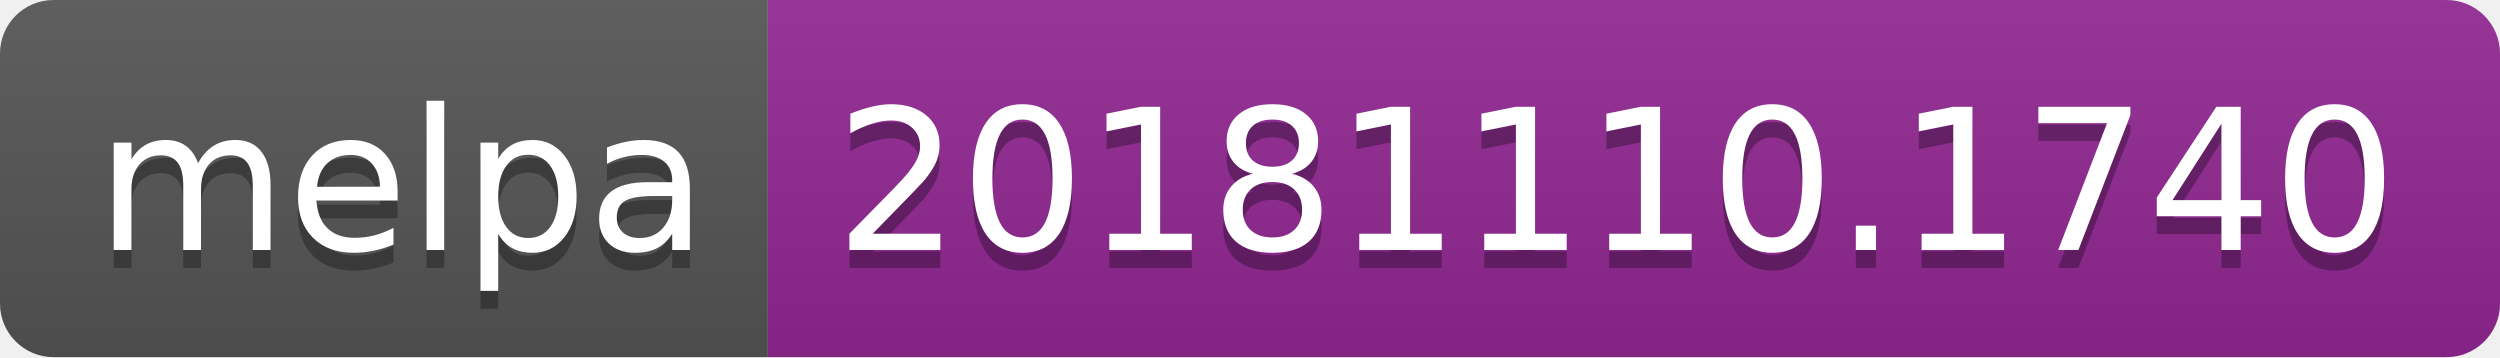
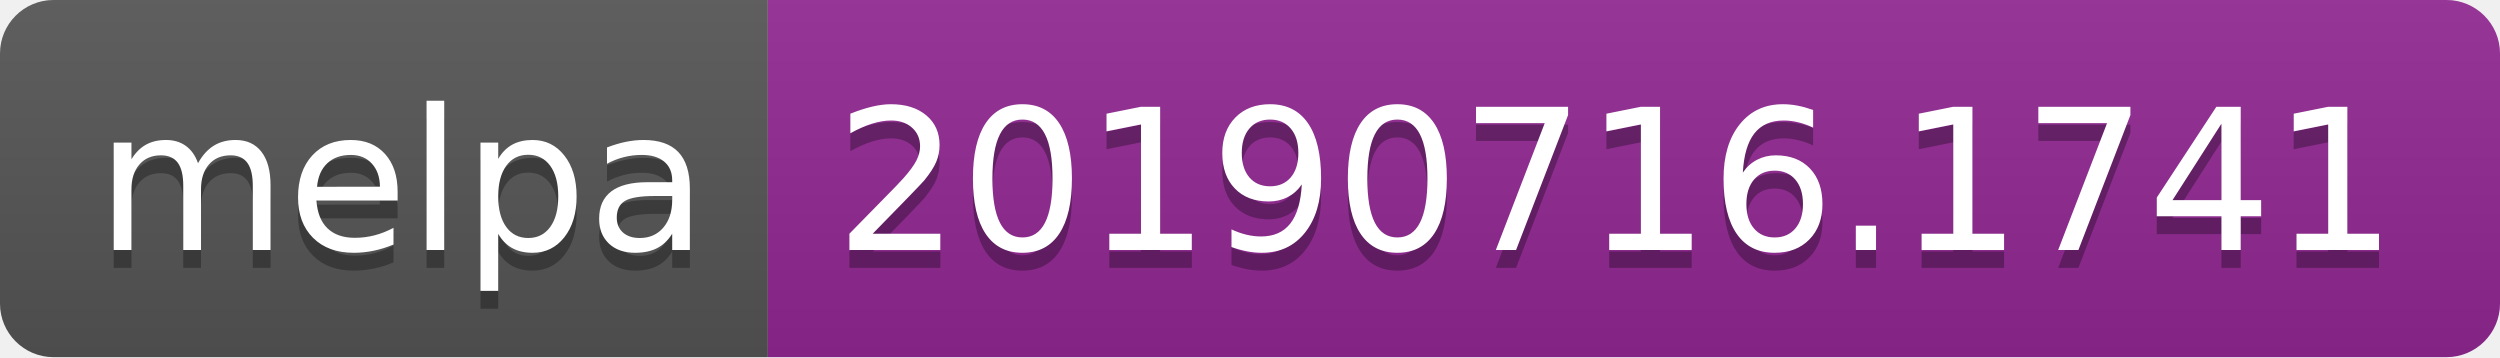
<svg xmlns="http://www.w3.org/2000/svg" width="140" height="20">
  <linearGradient id="b" x2="0" y2="100%">
    <stop offset="0" stop-color="#bbb" stop-opacity=".1" />
    <stop offset="1" stop-opacity=".1" />
  </linearGradient>
  <clipPath id="a">
    <rect width="140" height="20" rx="3" fill="#fff" />
  </clipPath>
  <g clip-path="url(#a)">
    <path fill="#555" d="M0 0h43v20H0z" />
    <path fill="#922793" d="M43 0h97v20H43z" />
    <path fill="url(#b)" d="M0 0h140v20H0z" />
  </g>
  <g fill="#fff" text-anchor="middle" font-family="DejaVu Sans,Verdana,Geneva,sans-serif" font-size="110">
    <text x="225" y="150" fill="#010101" fill-opacity=".3" transform="scale(.1)" textLength="330">melpa</text>
    <text x="225" y="140" transform="scale(.1)" textLength="330">melpa</text>
-     <text x="905" y="150" fill="#010101" fill-opacity=".3" transform="scale(.1)" textLength="870">20181110.1740</text>
-     <text x="905" y="140" transform="scale(.1)" textLength="870">20181110.1740</text>
+     <text x="905" y="150" fill="#010101" fill-opacity=".3" transform="scale(.1)" textLength="870">20190716.1741</text>
+     <text x="905" y="140" transform="scale(.1)" textLength="870">20190716.1741</text>
  </g>
</svg>
